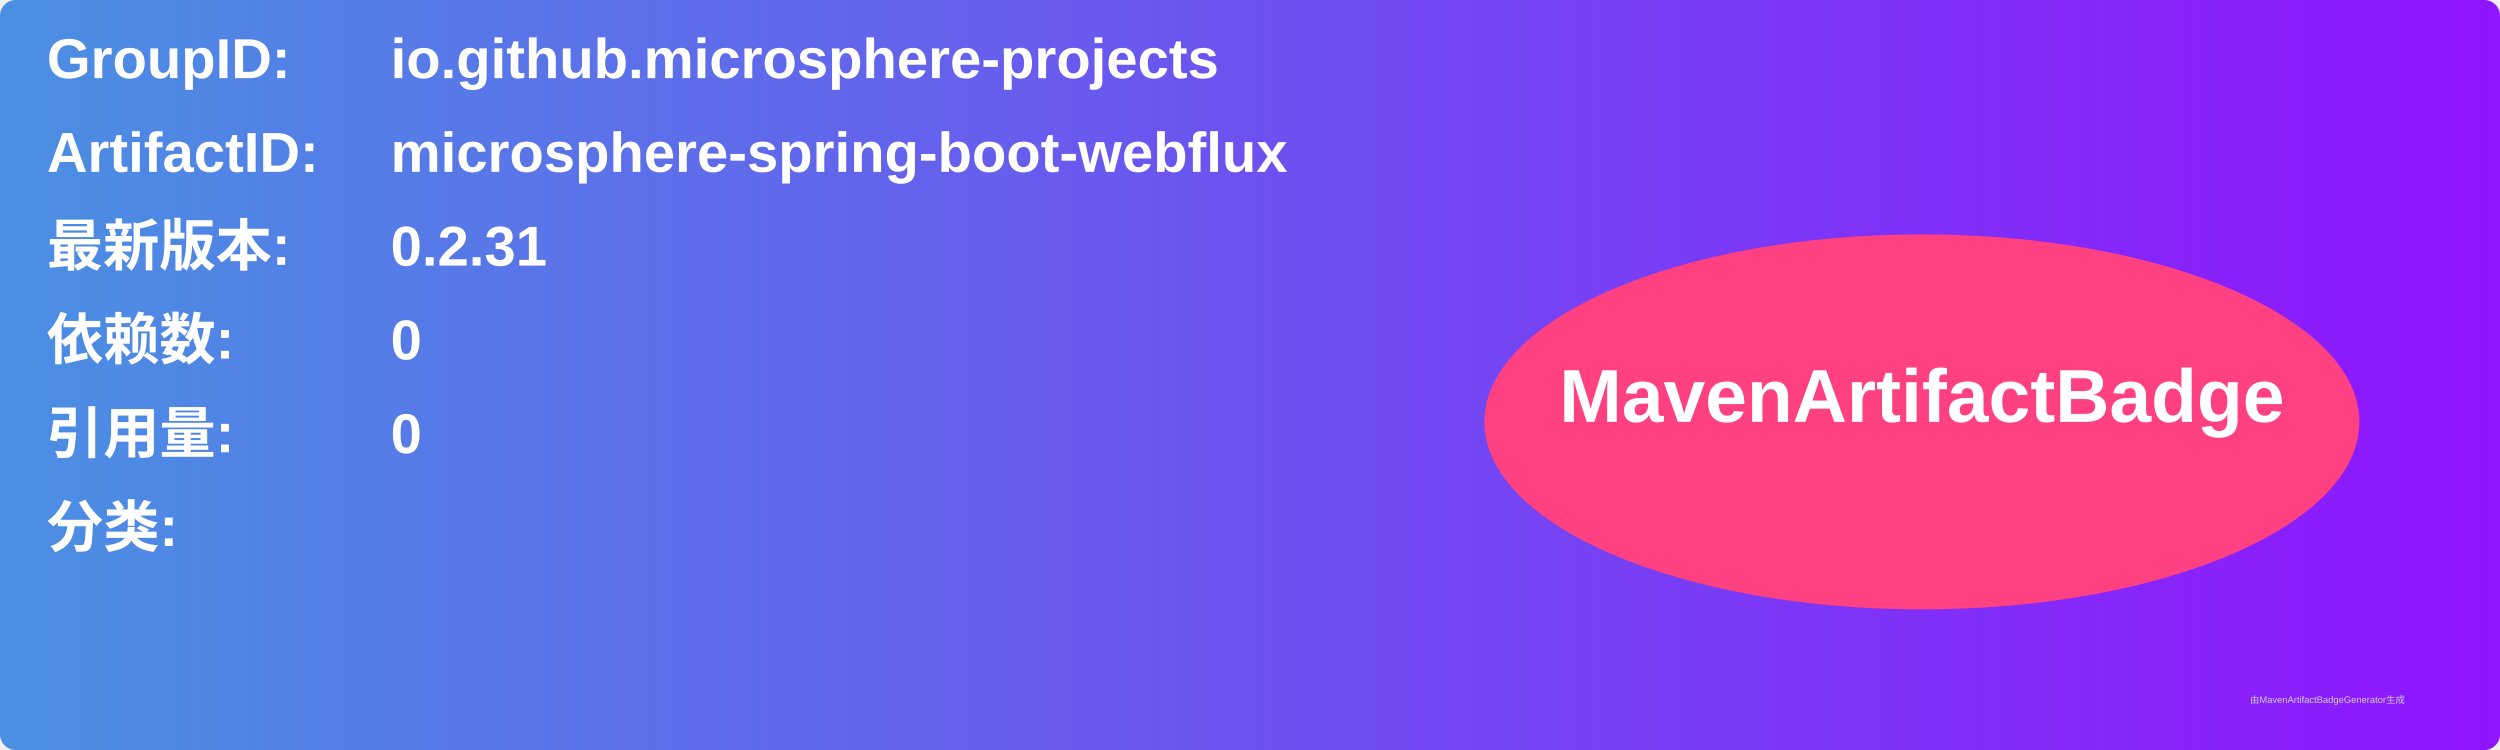
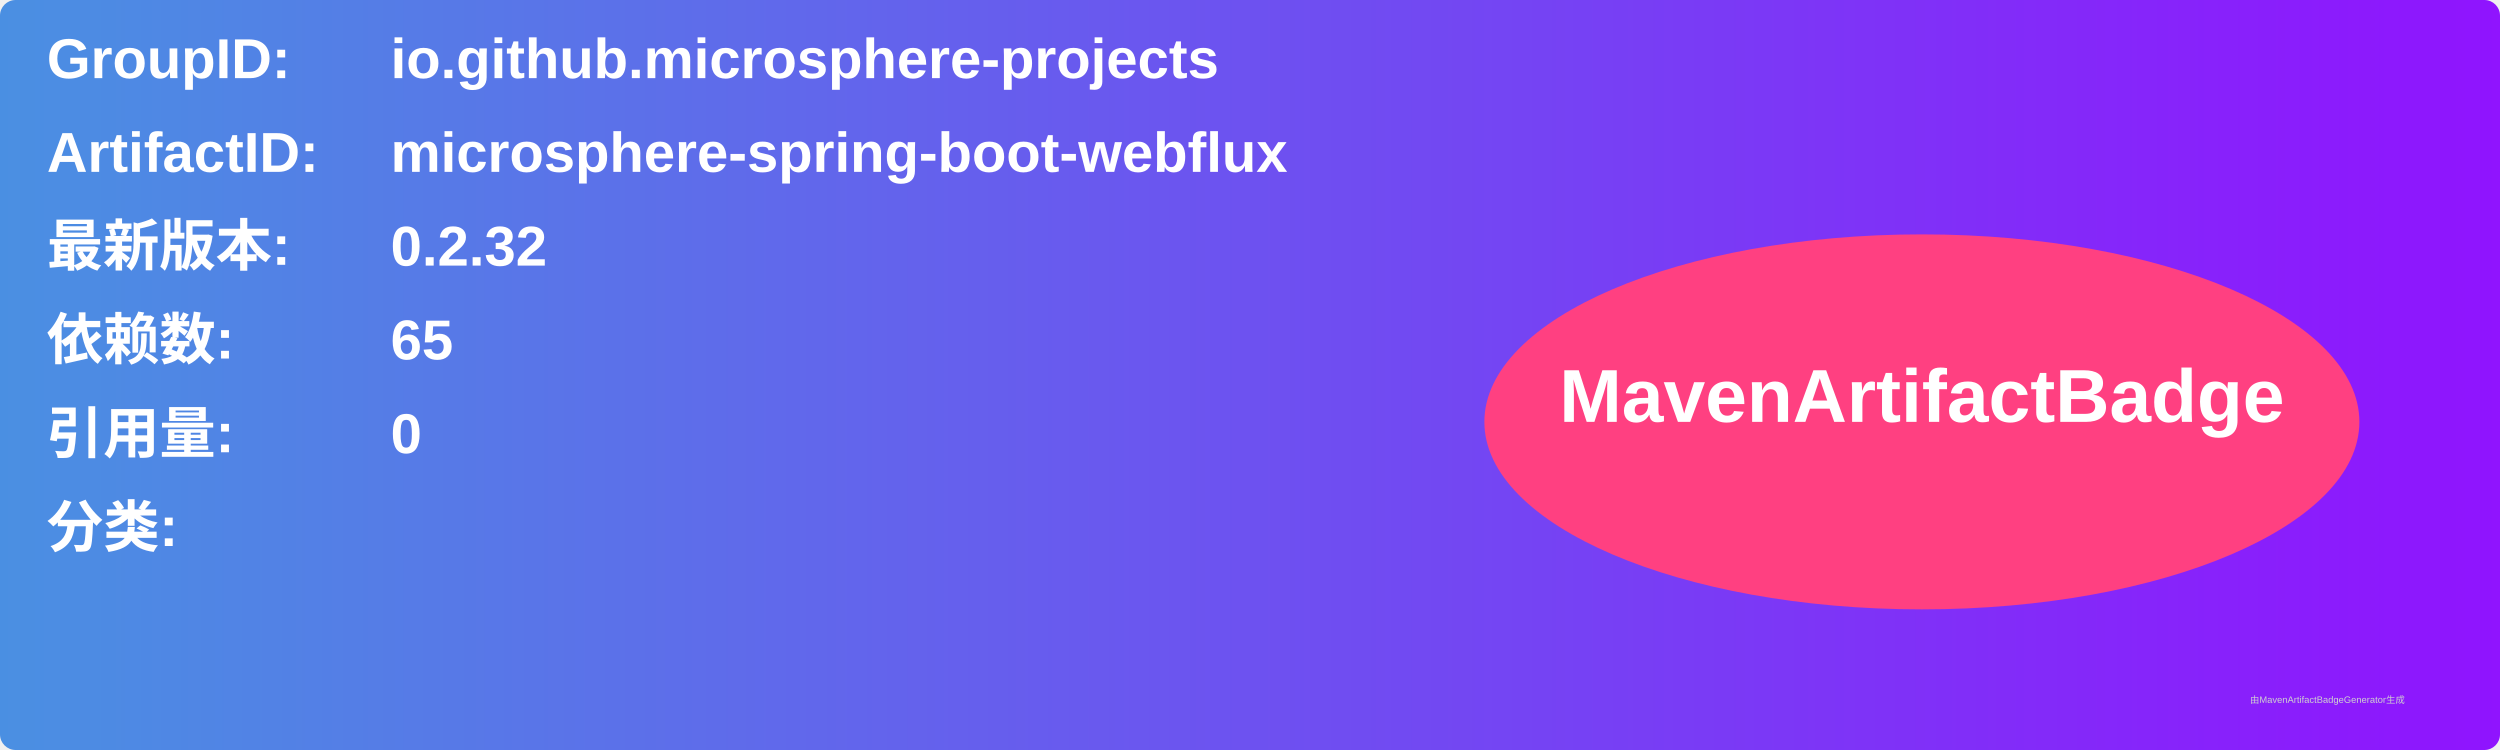
<svg xmlns="http://www.w3.org/2000/svg" width="800" height="240" viewBox="0 0 800 240">
  <linearGradient id="grad" x1="0%" y1="0%" x2="100%" y2="0%">
    <stop offset="0%" stop-color="#4a90e2" />
    <stop offset="100%" stop-color="#9013fe" />
  </linearGradient>
  <rect width="100%" height="100%" rx="5" ry="5" fill="url(#grad)" />
  <g transform="translate(15, 15)">
    <text x="0" y="10" font-family="Arial" font-size="18" fill="white" font-weight="bold" width="260">GroupID:</text>
    <text x="110" y="10" font-family="Arial" font-size="18" fill="white" font-weight="bold" width="460">io.github.microsphere-projects</text>
    <text x="0" y="40" font-family="Arial" font-size="18" fill="white" font-weight="bold" width="260">ArtifactID:</text>
    <text x="110" y="40" font-family="Arial" font-size="18" fill="white" font-weight="bold" width="460">microsphere-spring-boot-webflux</text>
    <text x="0" y="70" font-family="Arial" font-size="18" fill="white" font-weight="bold">最新版本:</text>
    <text x="110" y="70" font-family="Arial" font-size="18" fill="white" font-weight="bold">
-       <tspan font-weight="bold">0.2.31</tspan>
+       <tspan font-weight="bold">0.2.32</tspan>
    </text>
    <text x="0" y="100" font-family="Arial" font-size="18" fill="white" font-weight="bold">依赖数: </text>
    <text x="110" y="100" font-family="Arial" font-size="18" fill="white">
-       <tspan font-weight="bold">0</tspan>
+       <tspan font-weight="bold">65</tspan>
    </text>
    <text x="0" y="130" font-family="Arial" font-size="18" fill="white" font-weight="bold">引用量: </text>
    <text x="110" y="130" font-family="Arial" font-size="18" fill="white">
      <tspan font-weight="bold">0</tspan>
    </text>
    <text x="0" y="160" font-family="Arial" font-size="18" fill="white" font-weight="bold">分类:</text>
    <text x="10" y="190" font-family="Arial" font-size="10" fill="white">
      <tspan font-weight="bold" />
    </text>
    <ellipse cx="600" cy="120" rx="140" ry="60" fill="#ff4081" />
    <text x="600" y="120" text-anchor="middle" font-family="Arial" font-size="24" fill="white" font-weight="bold">MavenArtifactBadge</text>
  </g>
  <text x="720" y="225" font-family="Arial" font-size="3" fill="#d0d0d0">由MavenArtifactBadgeGenerator生成</text>
</svg>
